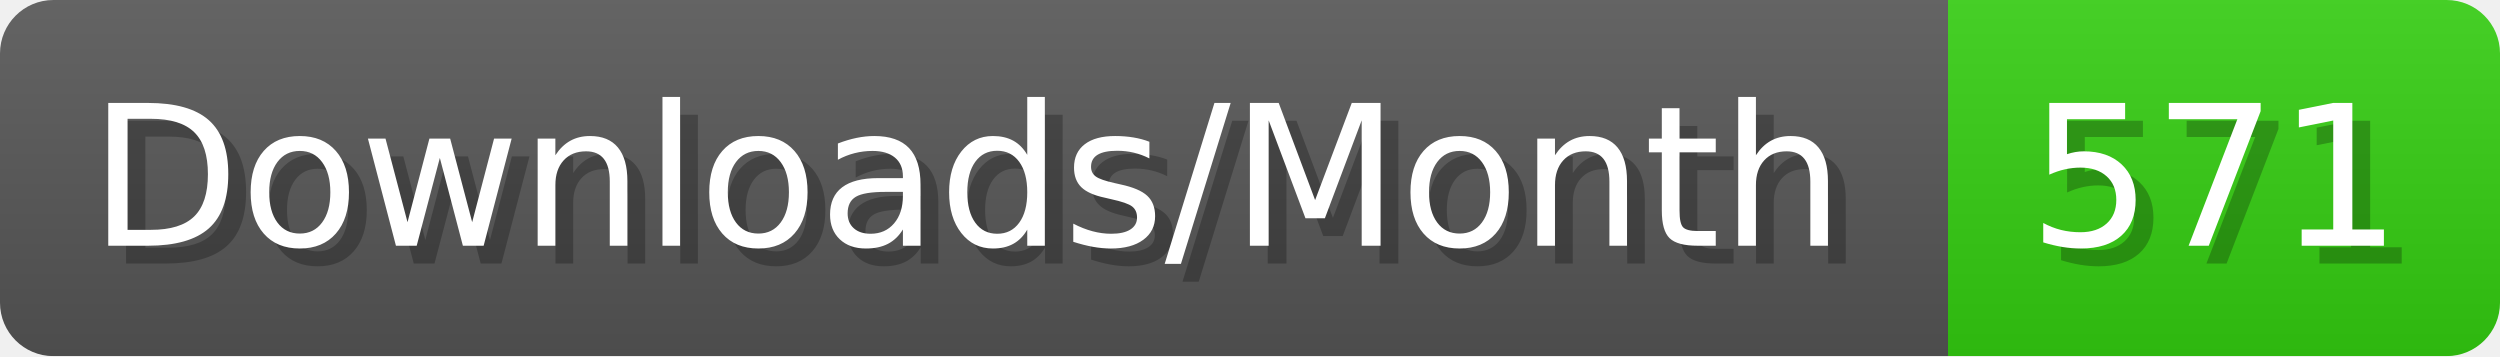
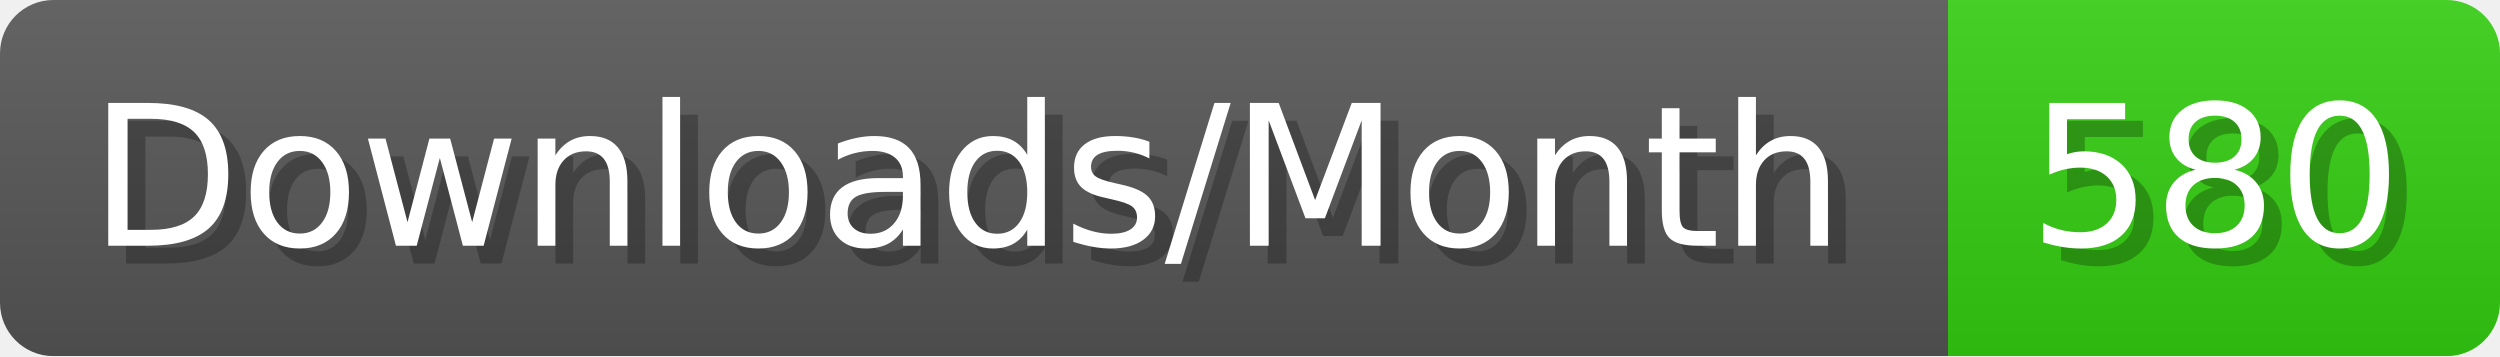
- <svg xmlns="http://www.w3.org/2000/svg" width="140.4" height="20" viewBox="0 0 1404 200" role="img" aria-label="Downloads/Month: 571">
+ <svg xmlns="http://www.w3.org/2000/svg" width="140.4" height="20" viewBox="0 0 1404 200" role="img" aria-label="Downloads/Month: 580">
  <linearGradient id="YlXUI" x2="0" y2="100%">
    <stop offset="0" stop-opacity=".1" stop-color="#EEE" />
    <stop offset="1" stop-opacity=".1" />
  </linearGradient>
  <mask id="JHhop">
    <rect width="1404" height="200" rx="30" fill="#FFF" />
  </mask>
  <g mask="url(#JHhop)">
    <rect width="1094" height="200" fill="#555" />
    <rect width="310" height="200" fill="#3C1" x="1094" />
    <rect width="1404" height="200" fill="url(#YlXUI)" />
  </g>
  <g aria-hidden="true" fill="#fff" text-anchor="start" font-family="Verdana,DejaVu Sans,sans-serif" font-size="110">
    <text x="60" y="148" textLength="994" fill="#000" opacity="0.25">Downloads/Month</text>
    <text x="50" y="138" textLength="994">Downloads/Month</text>
-     <text x="1149" y="148" textLength="210" fill="#000" opacity="0.25">571</text>
-     <text x="1139" y="138" textLength="210">571</text>
+     <text x="1149" y="148" textLength="210" fill="#000" opacity="0.25">580</text>
+     <text x="1139" y="138" textLength="210">580</text>
  </g>
</svg>
